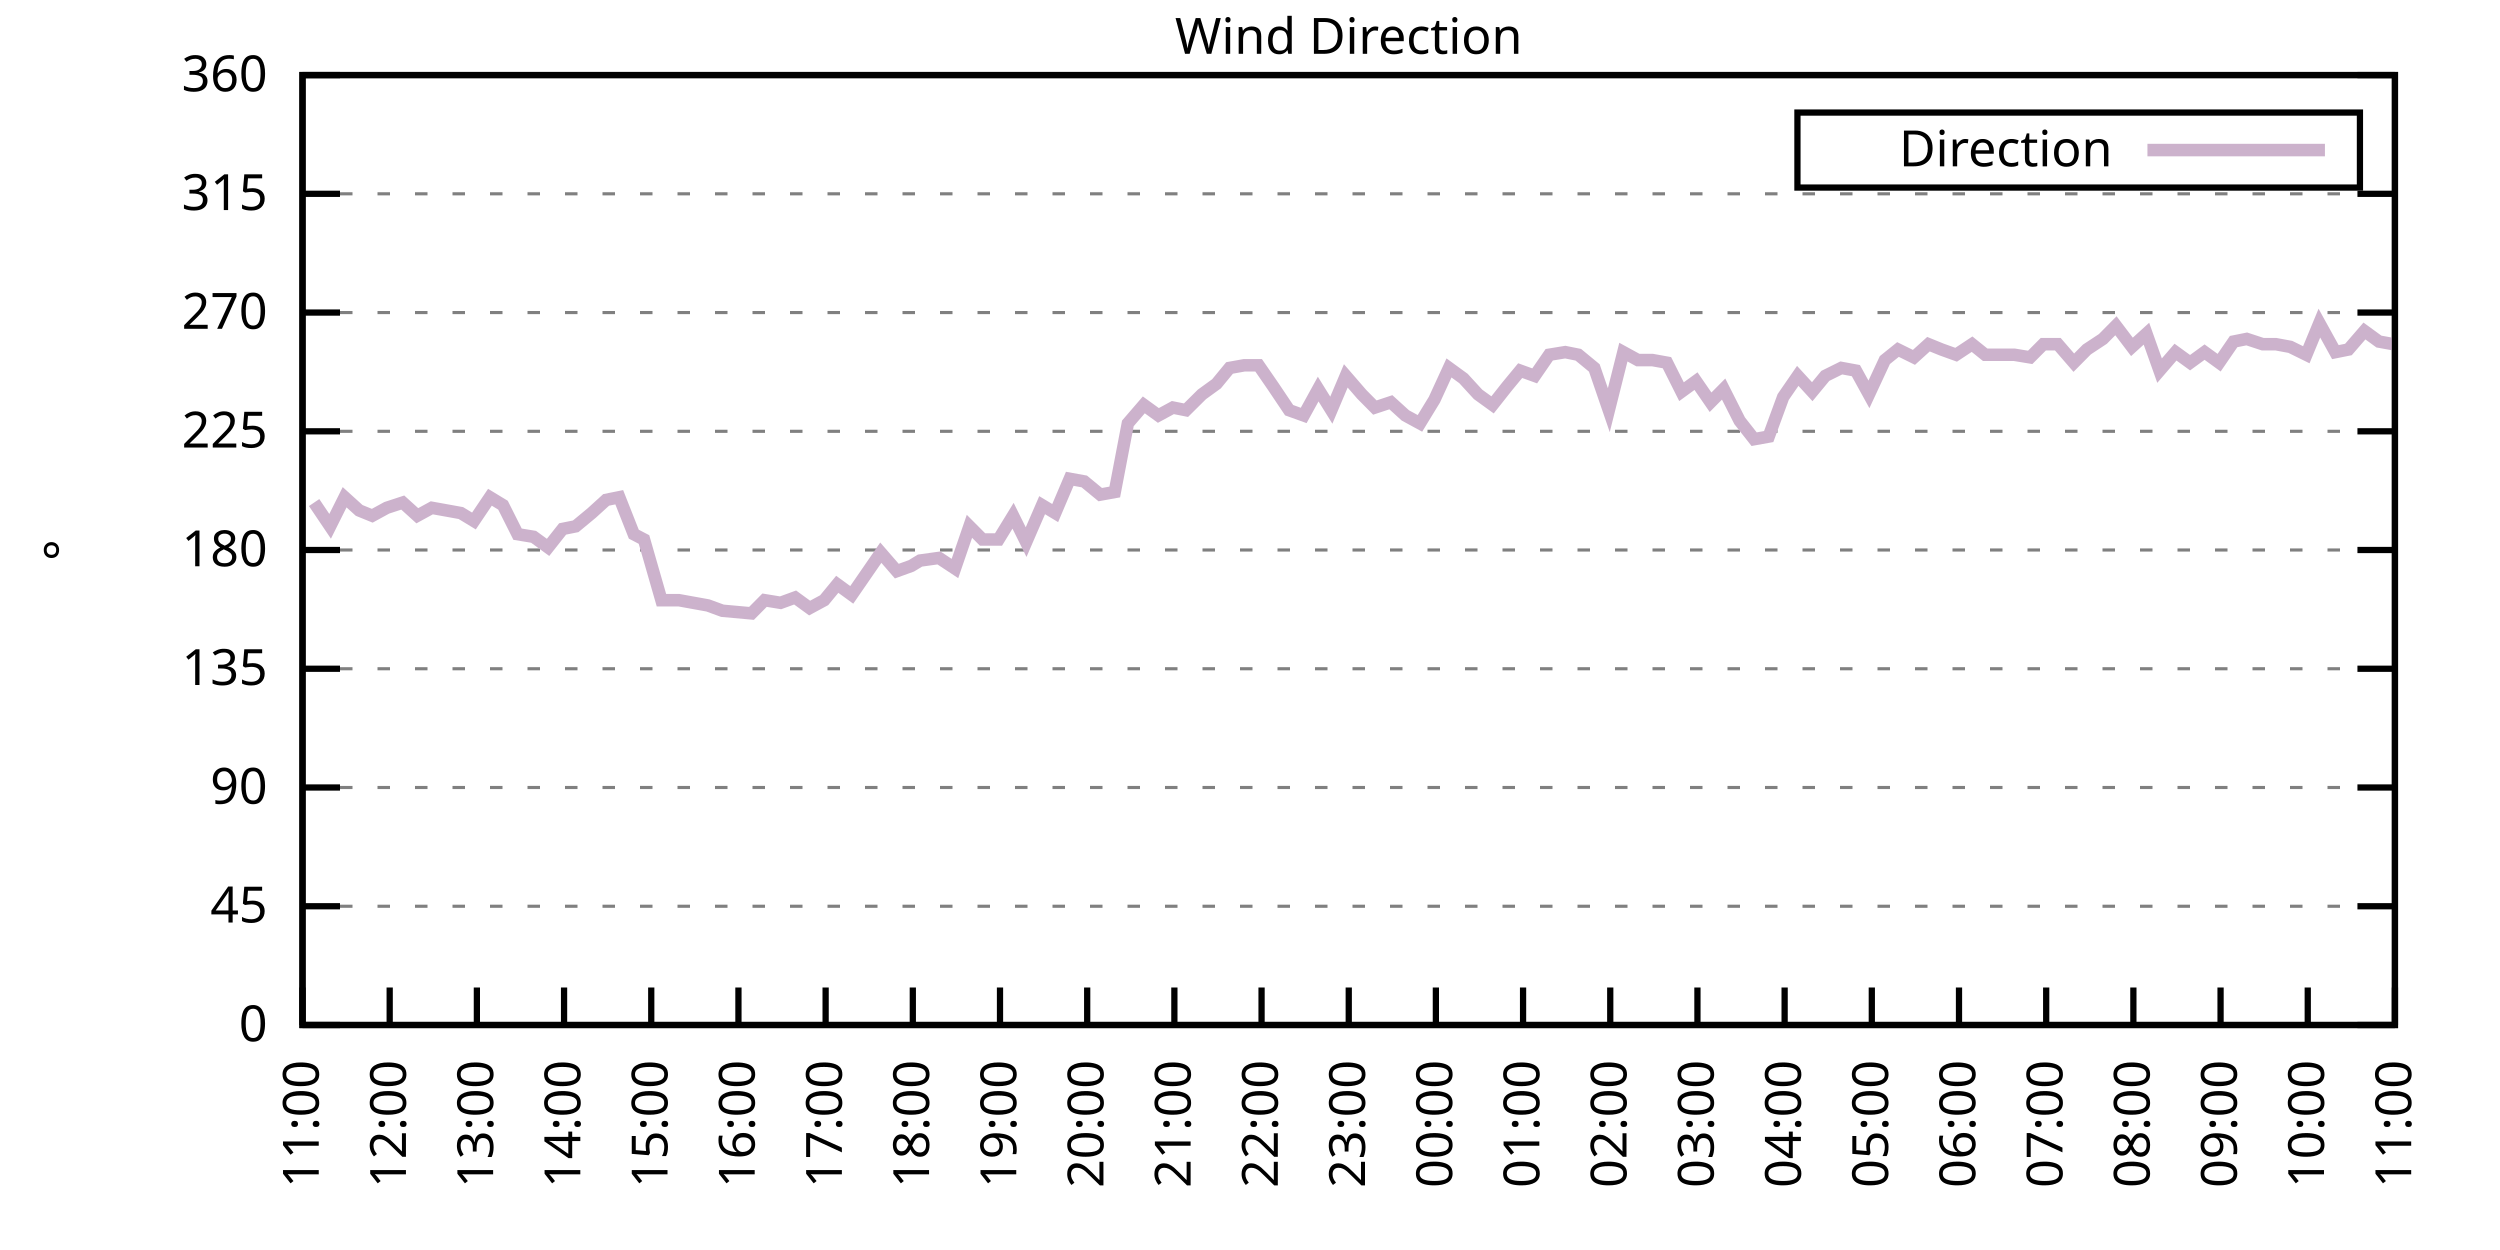
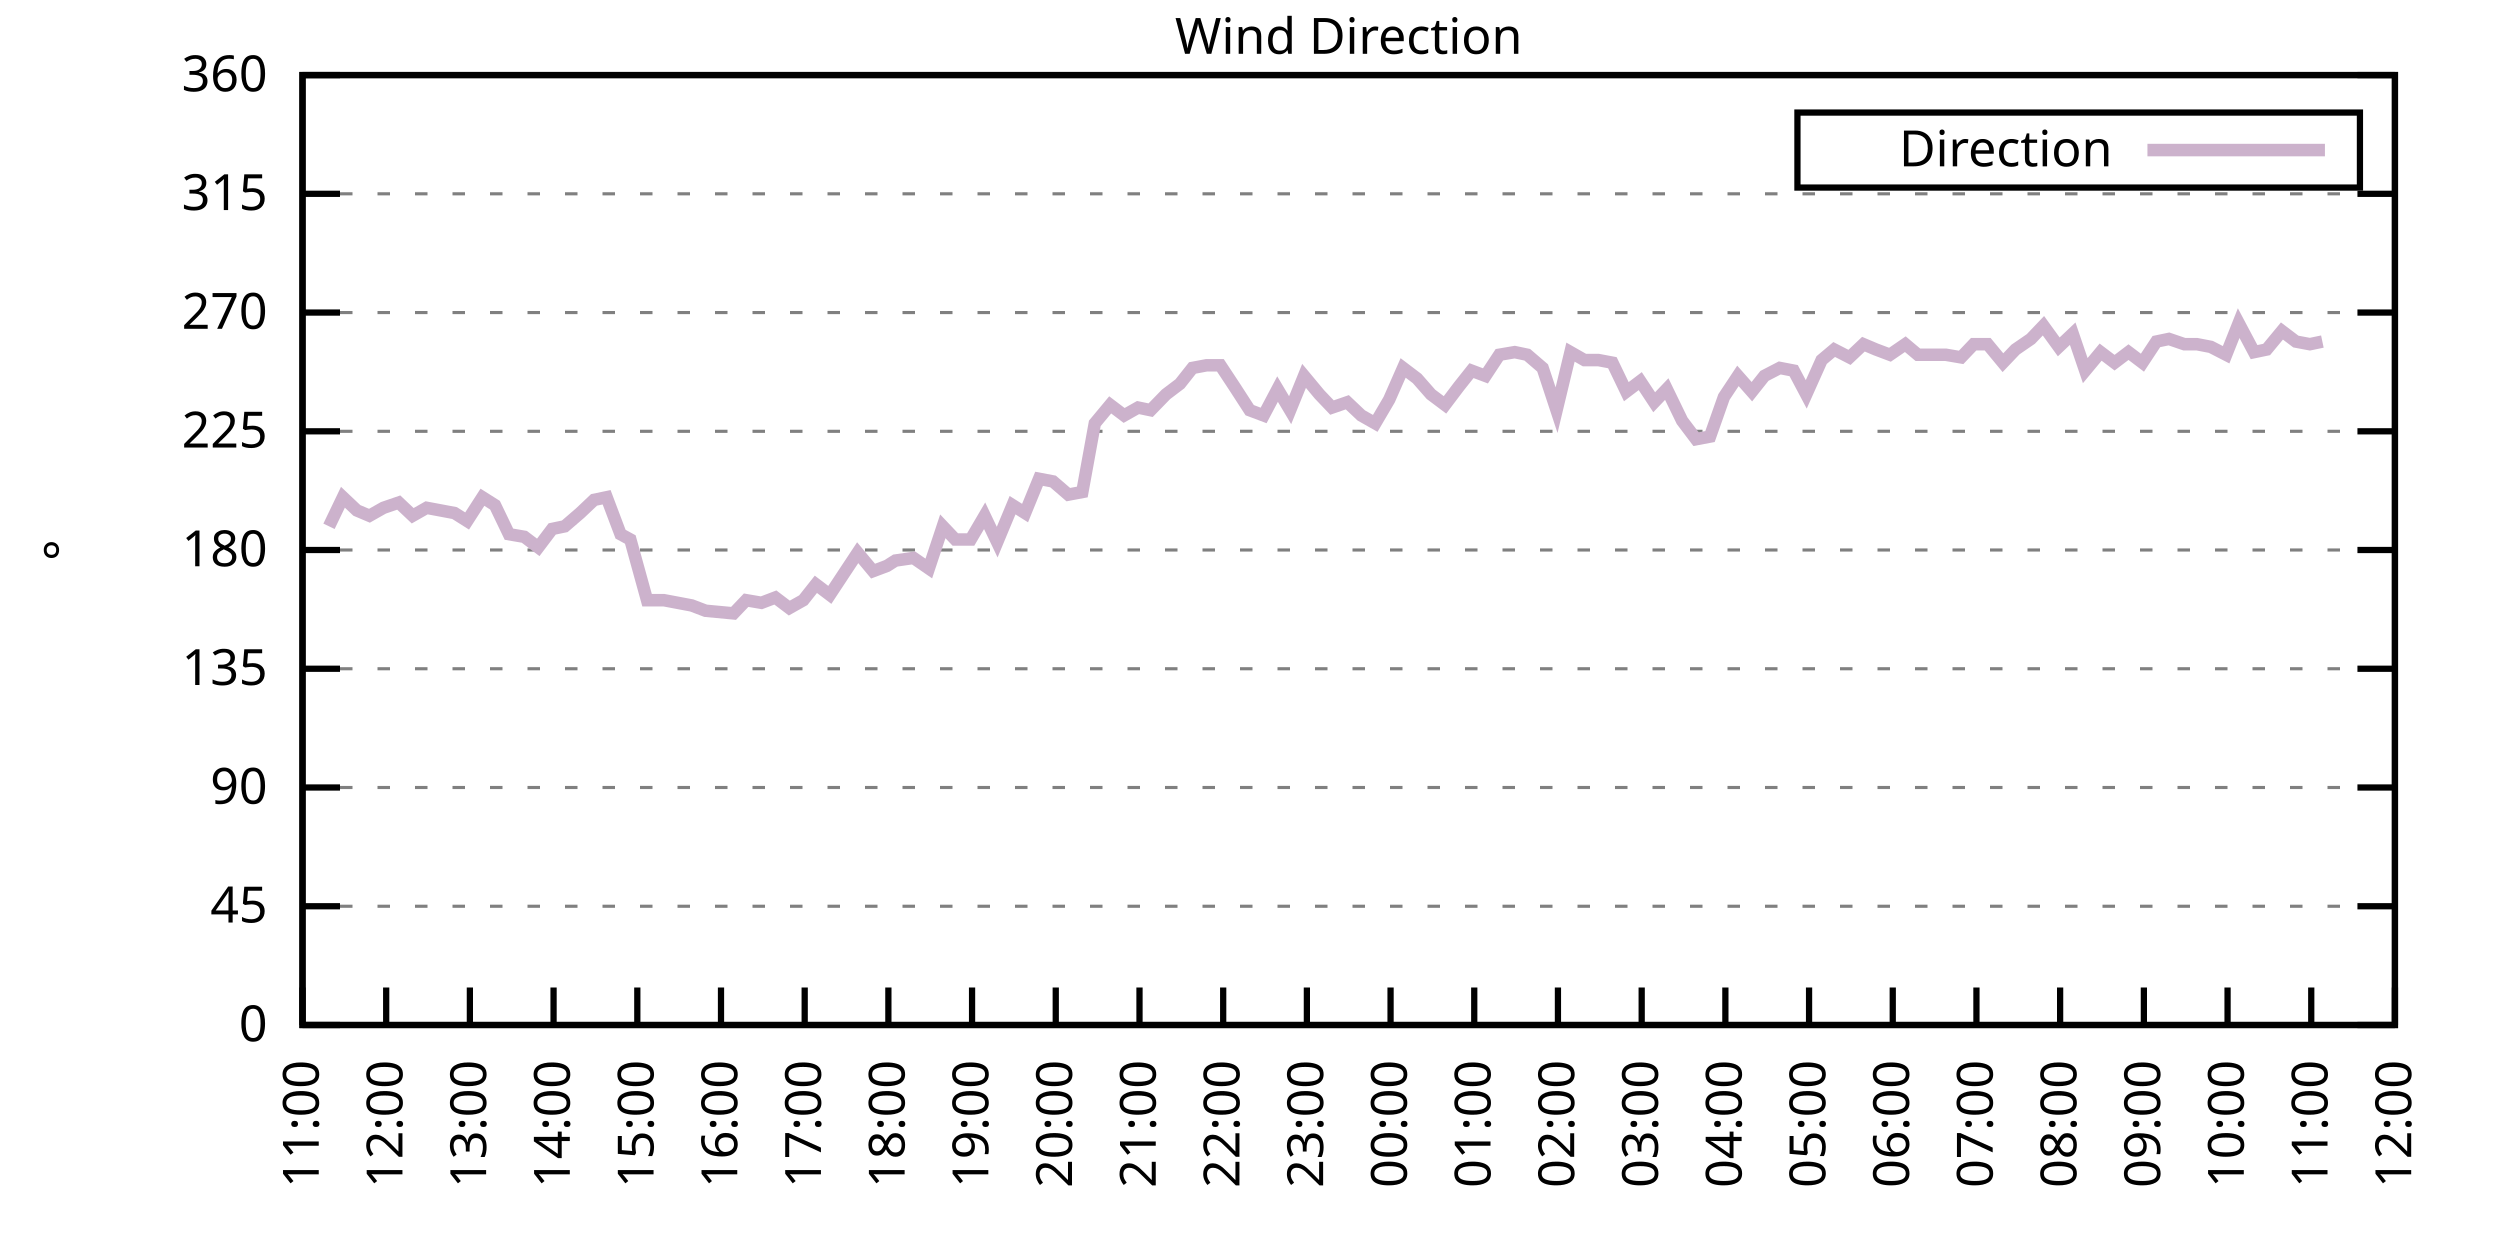
<svg xmlns="http://www.w3.org/2000/svg" xmlns:xlink="http://www.w3.org/1999/xlink" width="400" height="200" viewBox="0 0 400 200">
  <g id="gnuplot_canvas">
    <rect x="0" y="0" width="400" height="200" fill="none" />
    <defs>
      <circle id="gpDot" r="0.5" stroke-width="0.5" stroke="currentColor" />
      <path id="gpPt0" stroke-width="0.333" stroke="currentColor" d="M-1,0 h2 M0,-1 v2" />
      <path id="gpPt1" stroke-width="0.333" stroke="currentColor" d="M-1,-1 L1,1 M1,-1 L-1,1" />
      <path id="gpPt2" stroke-width="0.333" stroke="currentColor" d="M-1,0 L1,0 M0,-1 L0,1 M-1,-1 L1,1 M-1,1 L1,-1" />
      <rect id="gpPt3" stroke-width="0.333" stroke="currentColor" x="-1" y="-1" width="2" height="2" />
      <rect id="gpPt4" stroke-width="0.333" stroke="currentColor" fill="currentColor" x="-1" y="-1" width="2" height="2" />
      <circle id="gpPt5" stroke-width="0.333" stroke="currentColor" cx="0" cy="0" r="1" />
      <use xlink:href="#gpPt5" id="gpPt6" fill="currentColor" stroke="none" />
      <path id="gpPt7" stroke-width="0.333" stroke="currentColor" d="M0,-1.33 L-1.33,0.67 L1.33,0.67 z" />
      <use xlink:href="#gpPt7" id="gpPt8" fill="currentColor" stroke="none" />
      <use xlink:href="#gpPt7" id="gpPt9" stroke="currentColor" transform="rotate(180)" />
      <use xlink:href="#gpPt9" id="gpPt10" fill="currentColor" stroke="none" />
      <use xlink:href="#gpPt3" id="gpPt11" stroke="currentColor" transform="rotate(45)" />
      <use xlink:href="#gpPt11" id="gpPt12" fill="currentColor" stroke="none" />
      <path id="gpPt13" stroke-width="0.333" stroke="currentColor" d="M0,1.330 L1.265,0.411 L0.782,-1.067 L-0.782,-1.076 L-1.265,0.411 z" />
      <use xlink:href="#gpPt13" id="gpPt14" fill="currentColor" stroke="none" />
      <filter id="textbox" filterUnits="objectBoundingBox" x="0" y="0" height="1" width="1">
        <feFlood flood-color="white" flood-opacity="1" result="bgnd" />
        <feComposite in="SourceGraphic" in2="bgnd" operator="atop" />
      </filter>
      <filter id="greybox" filterUnits="objectBoundingBox" x="0" y="0" height="1" width="1">
        <feFlood flood-color="lightgrey" flood-opacity="1" result="grey" />
        <feComposite in="SourceGraphic" in2="grey" operator="atop" />
      </filter>
    </defs>
    <g fill="none" color="white" stroke="currentColor" stroke-width="1.00" stroke-linecap="butt" stroke-linejoin="miter">
</g>
    <g fill="none" color="black" stroke="currentColor" stroke-width="1.00" stroke-linecap="butt" stroke-linejoin="miter">
      <g stroke="none" shape-rendering="crispEdges">
        <polygon fill="rgb(255, 255, 255)" points="48.40,164.00 383.18,164.00 383.18,12.02 48.40,12.02 " />
      </g>
    </g>
    <g fill="none" color="black" stroke="currentColor" stroke-width="1.00" stroke-linecap="butt" stroke-linejoin="miter">
</g>
    <g fill="none" color="black" stroke="black" stroke-width="0.50" stroke-linecap="butt" stroke-linejoin="miter">
</g>
    <g fill="none" color="gray" stroke="currentColor" stroke-width="0.50" stroke-linecap="butt" stroke-linejoin="miter">
      <path stroke="gray" stroke-dasharray="2,4" class="gridline" d="M48.40,164.00 L383.19,164.00  " />
    </g>
    <g fill="none" color="gray" stroke="gray" stroke-width="1.00" stroke-linecap="butt" stroke-linejoin="miter">
</g>
    <g fill="none" color="black" stroke="currentColor" stroke-width="1.00" stroke-linecap="butt" stroke-linejoin="miter">
      <path stroke="black" d="M48.40,164.00 L54.40,164.00 M383.19,164.00 L377.19,164.00  " />
      <g transform="translate(42.80,166.60)" stroke="none" fill="black" font-family="Sans" font-size="8.00" text-anchor="end">
        <text>
          <tspan font-family="Sans"> 0</tspan>
        </text>
      </g>
    </g>
    <g fill="none" color="black" stroke="currentColor" stroke-width="1.00" stroke-linecap="butt" stroke-linejoin="miter">
</g>
    <g fill="none" color="black" stroke="black" stroke-width="0.50" stroke-linecap="butt" stroke-linejoin="miter">
</g>
    <g fill="none" color="gray" stroke="currentColor" stroke-width="0.50" stroke-linecap="butt" stroke-linejoin="miter">
      <path stroke="gray" stroke-dasharray="2,4" class="gridline" d="M48.40,145.00 L383.19,145.00  " />
    </g>
    <g fill="none" color="gray" stroke="gray" stroke-width="1.00" stroke-linecap="butt" stroke-linejoin="miter">
</g>
    <g fill="none" color="black" stroke="currentColor" stroke-width="1.00" stroke-linecap="butt" stroke-linejoin="miter">
      <path stroke="black" d="M48.40,145.00 L54.40,145.00 M383.19,145.00 L377.19,145.00  " />
      <g transform="translate(42.80,147.60)" stroke="none" fill="black" font-family="Sans" font-size="8.00" text-anchor="end">
        <text>
          <tspan font-family="Sans"> 45</tspan>
        </text>
      </g>
    </g>
    <g fill="none" color="black" stroke="currentColor" stroke-width="1.00" stroke-linecap="butt" stroke-linejoin="miter">
</g>
    <g fill="none" color="black" stroke="black" stroke-width="0.50" stroke-linecap="butt" stroke-linejoin="miter">
</g>
    <g fill="none" color="gray" stroke="currentColor" stroke-width="0.50" stroke-linecap="butt" stroke-linejoin="miter">
      <path stroke="gray" stroke-dasharray="2,4" class="gridline" d="M48.40,126.00 L383.19,126.00  " />
    </g>
    <g fill="none" color="gray" stroke="gray" stroke-width="1.00" stroke-linecap="butt" stroke-linejoin="miter">
</g>
    <g fill="none" color="black" stroke="currentColor" stroke-width="1.00" stroke-linecap="butt" stroke-linejoin="miter">
      <path stroke="black" d="M48.40,126.00 L54.40,126.00 M383.19,126.00 L377.19,126.00  " />
      <g transform="translate(42.80,128.60)" stroke="none" fill="black" font-family="Sans" font-size="8.00" text-anchor="end">
        <text>
          <tspan font-family="Sans"> 90</tspan>
        </text>
      </g>
    </g>
    <g fill="none" color="black" stroke="currentColor" stroke-width="1.00" stroke-linecap="butt" stroke-linejoin="miter">
</g>
    <g fill="none" color="black" stroke="black" stroke-width="0.50" stroke-linecap="butt" stroke-linejoin="miter">
</g>
    <g fill="none" color="gray" stroke="currentColor" stroke-width="0.50" stroke-linecap="butt" stroke-linejoin="miter">
      <path stroke="gray" stroke-dasharray="2,4" class="gridline" d="M48.40,107.00 L383.19,107.00  " />
    </g>
    <g fill="none" color="gray" stroke="gray" stroke-width="1.00" stroke-linecap="butt" stroke-linejoin="miter">
</g>
    <g fill="none" color="black" stroke="currentColor" stroke-width="1.00" stroke-linecap="butt" stroke-linejoin="miter">
      <path stroke="black" d="M48.40,107.00 L54.40,107.00 M383.19,107.00 L377.19,107.00  " />
      <g transform="translate(42.80,109.60)" stroke="none" fill="black" font-family="Sans" font-size="8.00" text-anchor="end">
        <text>
          <tspan font-family="Sans"> 135</tspan>
        </text>
      </g>
    </g>
    <g fill="none" color="black" stroke="currentColor" stroke-width="1.00" stroke-linecap="butt" stroke-linejoin="miter">
</g>
    <g fill="none" color="black" stroke="black" stroke-width="0.50" stroke-linecap="butt" stroke-linejoin="miter">
</g>
    <g fill="none" color="gray" stroke="currentColor" stroke-width="0.50" stroke-linecap="butt" stroke-linejoin="miter">
      <path stroke="gray" stroke-dasharray="2,4" class="gridline" d="M48.40,88.00 L383.19,88.00  " />
    </g>
    <g fill="none" color="gray" stroke="gray" stroke-width="1.00" stroke-linecap="butt" stroke-linejoin="miter">
</g>
    <g fill="none" color="black" stroke="currentColor" stroke-width="1.00" stroke-linecap="butt" stroke-linejoin="miter">
      <path stroke="black" d="M48.40,88.00 L54.40,88.00 M383.19,88.00 L377.19,88.00  " />
      <g transform="translate(42.80,90.60)" stroke="none" fill="black" font-family="Sans" font-size="8.00" text-anchor="end">
        <text>
          <tspan font-family="Sans"> 180</tspan>
        </text>
      </g>
    </g>
    <g fill="none" color="black" stroke="currentColor" stroke-width="1.00" stroke-linecap="butt" stroke-linejoin="miter">
</g>
    <g fill="none" color="black" stroke="black" stroke-width="0.50" stroke-linecap="butt" stroke-linejoin="miter">
</g>
    <g fill="none" color="gray" stroke="currentColor" stroke-width="0.50" stroke-linecap="butt" stroke-linejoin="miter">
      <path stroke="gray" stroke-dasharray="2,4" class="gridline" d="M48.40,69.01 L383.19,69.01  " />
    </g>
    <g fill="none" color="gray" stroke="gray" stroke-width="1.00" stroke-linecap="butt" stroke-linejoin="miter">
</g>
    <g fill="none" color="black" stroke="currentColor" stroke-width="1.00" stroke-linecap="butt" stroke-linejoin="miter">
      <path stroke="black" d="M48.40,69.01 L54.40,69.01 M383.19,69.01 L377.19,69.01  " />
      <g transform="translate(42.80,71.61)" stroke="none" fill="black" font-family="Sans" font-size="8.00" text-anchor="end">
        <text>
          <tspan font-family="Sans"> 225</tspan>
        </text>
      </g>
    </g>
    <g fill="none" color="black" stroke="currentColor" stroke-width="1.00" stroke-linecap="butt" stroke-linejoin="miter">
</g>
    <g fill="none" color="black" stroke="black" stroke-width="0.50" stroke-linecap="butt" stroke-linejoin="miter">
</g>
    <g fill="none" color="gray" stroke="currentColor" stroke-width="0.50" stroke-linecap="butt" stroke-linejoin="miter">
      <path stroke="gray" stroke-dasharray="2,4" class="gridline" d="M48.40,50.01 L383.19,50.01  " />
    </g>
    <g fill="none" color="gray" stroke="gray" stroke-width="1.00" stroke-linecap="butt" stroke-linejoin="miter">
</g>
    <g fill="none" color="black" stroke="currentColor" stroke-width="1.00" stroke-linecap="butt" stroke-linejoin="miter">
      <path stroke="black" d="M48.40,50.01 L54.40,50.01 M383.19,50.01 L377.19,50.01  " />
      <g transform="translate(42.80,52.61)" stroke="none" fill="black" font-family="Sans" font-size="8.00" text-anchor="end">
        <text>
          <tspan font-family="Sans"> 270</tspan>
        </text>
      </g>
    </g>
    <g fill="none" color="black" stroke="currentColor" stroke-width="1.00" stroke-linecap="butt" stroke-linejoin="miter">
</g>
    <g fill="none" color="black" stroke="black" stroke-width="0.50" stroke-linecap="butt" stroke-linejoin="miter">
</g>
    <g fill="none" color="gray" stroke="currentColor" stroke-width="0.50" stroke-linecap="butt" stroke-linejoin="miter">
      <path stroke="gray" stroke-dasharray="2,4" class="gridline" d="M48.40,31.01 L383.19,31.01  " />
    </g>
    <g fill="none" color="gray" stroke="gray" stroke-width="1.00" stroke-linecap="butt" stroke-linejoin="miter">
</g>
    <g fill="none" color="black" stroke="currentColor" stroke-width="1.00" stroke-linecap="butt" stroke-linejoin="miter">
      <path stroke="black" d="M48.40,31.01 L54.40,31.01 M383.19,31.01 L377.19,31.01  " />
      <g transform="translate(42.80,33.61)" stroke="none" fill="black" font-family="Sans" font-size="8.00" text-anchor="end">
        <text>
          <tspan font-family="Sans"> 315</tspan>
        </text>
      </g>
    </g>
    <g fill="none" color="black" stroke="currentColor" stroke-width="1.00" stroke-linecap="butt" stroke-linejoin="miter">
</g>
    <g fill="none" color="black" stroke="black" stroke-width="0.50" stroke-linecap="butt" stroke-linejoin="miter">
</g>
    <g fill="none" color="gray" stroke="currentColor" stroke-width="0.50" stroke-linecap="butt" stroke-linejoin="miter">
      <path stroke="gray" stroke-dasharray="2,4" class="gridline" d="M48.40,12.01 L383.19,12.01  " />
    </g>
    <g fill="none" color="gray" stroke="gray" stroke-width="1.00" stroke-linecap="butt" stroke-linejoin="miter">
</g>
    <g fill="none" color="black" stroke="currentColor" stroke-width="1.00" stroke-linecap="butt" stroke-linejoin="miter">
      <path stroke="black" d="M48.40,12.01 L54.40,12.01 M383.19,12.01 L377.19,12.01  " />
      <g transform="translate(42.80,14.61)" stroke="none" fill="black" font-family="Sans" font-size="8.00" text-anchor="end">
        <text>
          <tspan font-family="Sans"> 360</tspan>
        </text>
      </g>
    </g>
    <g fill="none" color="black" stroke="currentColor" stroke-width="1.00" stroke-linecap="butt" stroke-linejoin="miter">
      <path stroke="black" d="M48.40,164.00 L48.40,158.00  " />
      <g transform="translate(51.00,169.60) rotate(270.00)" stroke="none" fill="black" font-family="Sans" font-size="8.00" text-anchor="end">
        <text>
          <tspan font-family="Sans">11:00</tspan>
        </text>
      </g>
    </g>
    <g fill="none" color="black" stroke="currentColor" stroke-width="1.00" stroke-linecap="butt" stroke-linejoin="miter">
-       <path stroke="black" d="M62.35,164.00 L62.35,158.00  " />
-       <g transform="translate(64.95,169.60) rotate(270.00)" stroke="none" fill="black" font-family="Sans" font-size="8.00" text-anchor="end">
+       <path stroke="black" d="M61.79,164.00 L61.79,158.00  " />
+       <g transform="translate(64.39,169.60) rotate(270.00)" stroke="none" fill="black" font-family="Sans" font-size="8.00" text-anchor="end">
        <text>
          <tspan font-family="Sans">12:00</tspan>
        </text>
      </g>
    </g>
    <g fill="none" color="black" stroke="currentColor" stroke-width="1.00" stroke-linecap="butt" stroke-linejoin="miter">
-       <path stroke="black" d="M76.30,164.00 L76.30,158.00  " />
-       <g transform="translate(78.90,169.60) rotate(270.00)" stroke="none" fill="black" font-family="Sans" font-size="8.00" text-anchor="end">
+       <path stroke="black" d="M75.18,164.00 L75.18,158.00  " />
+       <g transform="translate(77.78,169.60) rotate(270.00)" stroke="none" fill="black" font-family="Sans" font-size="8.00" text-anchor="end">
        <text>
          <tspan font-family="Sans">13:00</tspan>
        </text>
      </g>
    </g>
    <g fill="none" color="black" stroke="currentColor" stroke-width="1.00" stroke-linecap="butt" stroke-linejoin="miter">
-       <path stroke="black" d="M90.25,164.00 L90.25,158.00  " />
-       <g transform="translate(92.85,169.60) rotate(270.00)" stroke="none" fill="black" font-family="Sans" font-size="8.00" text-anchor="end">
+       <path stroke="black" d="M88.57,164.00 L88.57,158.00  " />
+       <g transform="translate(91.17,169.60) rotate(270.00)" stroke="none" fill="black" font-family="Sans" font-size="8.00" text-anchor="end">
        <text>
          <tspan font-family="Sans">14:00</tspan>
        </text>
      </g>
    </g>
    <g fill="none" color="black" stroke="currentColor" stroke-width="1.00" stroke-linecap="butt" stroke-linejoin="miter">
-       <path stroke="black" d="M104.20,164.00 L104.20,158.00  " />
-       <g transform="translate(106.80,169.60) rotate(270.00)" stroke="none" fill="black" font-family="Sans" font-size="8.00" text-anchor="end">
+       <path stroke="black" d="M101.97,164.00 L101.97,158.00  " />
+       <g transform="translate(104.57,169.60) rotate(270.00)" stroke="none" fill="black" font-family="Sans" font-size="8.00" text-anchor="end">
        <text>
          <tspan font-family="Sans">15:00</tspan>
        </text>
      </g>
    </g>
    <g fill="none" color="black" stroke="currentColor" stroke-width="1.00" stroke-linecap="butt" stroke-linejoin="miter">
-       <path stroke="black" d="M118.15,164.00 L118.15,158.00  " />
-       <g transform="translate(120.75,169.60) rotate(270.00)" stroke="none" fill="black" font-family="Sans" font-size="8.00" text-anchor="end">
+       <path stroke="black" d="M115.36,164.00 L115.36,158.00  " />
+       <g transform="translate(117.96,169.60) rotate(270.00)" stroke="none" fill="black" font-family="Sans" font-size="8.00" text-anchor="end">
        <text>
          <tspan font-family="Sans">16:00</tspan>
        </text>
      </g>
    </g>
    <g fill="none" color="black" stroke="currentColor" stroke-width="1.00" stroke-linecap="butt" stroke-linejoin="miter">
-       <path stroke="black" d="M132.10,164.00 L132.10,158.00  " />
-       <g transform="translate(134.70,169.60) rotate(270.00)" stroke="none" fill="black" font-family="Sans" font-size="8.00" text-anchor="end">
+       <path stroke="black" d="M128.75,164.00 L128.75,158.00  " />
+       <g transform="translate(131.35,169.60) rotate(270.00)" stroke="none" fill="black" font-family="Sans" font-size="8.00" text-anchor="end">
        <text>
          <tspan font-family="Sans">17:00</tspan>
        </text>
      </g>
    </g>
    <g fill="none" color="black" stroke="currentColor" stroke-width="1.00" stroke-linecap="butt" stroke-linejoin="miter">
-       <path stroke="black" d="M146.05,164.00 L146.05,158.00  " />
-       <g transform="translate(148.65,169.60) rotate(270.00)" stroke="none" fill="black" font-family="Sans" font-size="8.00" text-anchor="end">
+       <path stroke="black" d="M142.14,164.00 L142.14,158.00  " />
+       <g transform="translate(144.74,169.60) rotate(270.00)" stroke="none" fill="black" font-family="Sans" font-size="8.00" text-anchor="end">
        <text>
          <tspan font-family="Sans">18:00</tspan>
        </text>
      </g>
    </g>
    <g fill="none" color="black" stroke="currentColor" stroke-width="1.00" stroke-linecap="butt" stroke-linejoin="miter">
-       <path stroke="black" d="M160.00,164.00 L160.00,158.00  " />
-       <g transform="translate(162.60,169.60) rotate(270.00)" stroke="none" fill="black" font-family="Sans" font-size="8.00" text-anchor="end">
+       <path stroke="black" d="M155.53,164.00 L155.53,158.00  " />
+       <g transform="translate(158.13,169.60) rotate(270.00)" stroke="none" fill="black" font-family="Sans" font-size="8.00" text-anchor="end">
        <text>
          <tspan font-family="Sans">19:00</tspan>
        </text>
      </g>
    </g>
    <g fill="none" color="black" stroke="currentColor" stroke-width="1.00" stroke-linecap="butt" stroke-linejoin="miter">
-       <path stroke="black" d="M173.95,164.00 L173.95,158.00  " />
-       <g transform="translate(176.55,169.60) rotate(270.00)" stroke="none" fill="black" font-family="Sans" font-size="8.00" text-anchor="end">
+       <path stroke="black" d="M168.92,164.00 L168.92,158.00  " />
+       <g transform="translate(171.52,169.60) rotate(270.00)" stroke="none" fill="black" font-family="Sans" font-size="8.00" text-anchor="end">
        <text>
          <tspan font-family="Sans">20:00</tspan>
        </text>
      </g>
    </g>
    <g fill="none" color="black" stroke="currentColor" stroke-width="1.00" stroke-linecap="butt" stroke-linejoin="miter">
-       <path stroke="black" d="M187.90,164.00 L187.90,158.00  " />
-       <g transform="translate(190.50,169.60) rotate(270.00)" stroke="none" fill="black" font-family="Sans" font-size="8.00" text-anchor="end">
+       <path stroke="black" d="M182.32,164.00 L182.32,158.00  " />
+       <g transform="translate(184.92,169.60) rotate(270.00)" stroke="none" fill="black" font-family="Sans" font-size="8.00" text-anchor="end">
        <text>
          <tspan font-family="Sans">21:00</tspan>
        </text>
      </g>
    </g>
    <g fill="none" color="black" stroke="currentColor" stroke-width="1.00" stroke-linecap="butt" stroke-linejoin="miter">
-       <path stroke="black" d="M201.85,164.00 L201.85,158.00  " />
-       <g transform="translate(204.45,169.60) rotate(270.00)" stroke="none" fill="black" font-family="Sans" font-size="8.00" text-anchor="end">
+       <path stroke="black" d="M195.71,164.00 L195.71,158.00  " />
+       <g transform="translate(198.31,169.60) rotate(270.00)" stroke="none" fill="black" font-family="Sans" font-size="8.00" text-anchor="end">
        <text>
          <tspan font-family="Sans">22:00</tspan>
        </text>
      </g>
    </g>
    <g fill="none" color="black" stroke="currentColor" stroke-width="1.00" stroke-linecap="butt" stroke-linejoin="miter">
-       <path stroke="black" d="M215.80,164.00 L215.80,158.00  " />
-       <g transform="translate(218.40,169.60) rotate(270.00)" stroke="none" fill="black" font-family="Sans" font-size="8.00" text-anchor="end">
+       <path stroke="black" d="M209.10,164.00 L209.10,158.00  " />
+       <g transform="translate(211.70,169.60) rotate(270.00)" stroke="none" fill="black" font-family="Sans" font-size="8.00" text-anchor="end">
        <text>
          <tspan font-family="Sans">23:00</tspan>
        </text>
      </g>
    </g>
    <g fill="none" color="black" stroke="currentColor" stroke-width="1.00" stroke-linecap="butt" stroke-linejoin="miter">
-       <path stroke="black" d="M229.74,164.00 L229.74,158.00  " />
-       <g transform="translate(232.34,169.60) rotate(270.00)" stroke="none" fill="black" font-family="Sans" font-size="8.00" text-anchor="end">
+       <path stroke="black" d="M222.49,164.00 L222.49,158.00  " />
+       <g transform="translate(225.09,169.60) rotate(270.00)" stroke="none" fill="black" font-family="Sans" font-size="8.00" text-anchor="end">
        <text>
          <tspan font-family="Sans">00:00</tspan>
        </text>
      </g>
    </g>
    <g fill="none" color="black" stroke="currentColor" stroke-width="1.00" stroke-linecap="butt" stroke-linejoin="miter">
-       <path stroke="black" d="M243.69,164.00 L243.69,158.00  " />
-       <g transform="translate(246.29,169.60) rotate(270.00)" stroke="none" fill="black" font-family="Sans" font-size="8.00" text-anchor="end">
+       <path stroke="black" d="M235.88,164.00 L235.88,158.00  " />
+       <g transform="translate(238.48,169.60) rotate(270.00)" stroke="none" fill="black" font-family="Sans" font-size="8.00" text-anchor="end">
        <text>
          <tspan font-family="Sans">01:00</tspan>
        </text>
      </g>
    </g>
    <g fill="none" color="black" stroke="currentColor" stroke-width="1.00" stroke-linecap="butt" stroke-linejoin="miter">
-       <path stroke="black" d="M257.64,164.00 L257.64,158.00  " />
-       <g transform="translate(260.24,169.60) rotate(270.00)" stroke="none" fill="black" font-family="Sans" font-size="8.00" text-anchor="end">
+       <path stroke="black" d="M249.27,164.00 L249.27,158.00  " />
+       <g transform="translate(251.87,169.60) rotate(270.00)" stroke="none" fill="black" font-family="Sans" font-size="8.00" text-anchor="end">
        <text>
          <tspan font-family="Sans">02:00</tspan>
        </text>
      </g>
    </g>
    <g fill="none" color="black" stroke="currentColor" stroke-width="1.00" stroke-linecap="butt" stroke-linejoin="miter">
-       <path stroke="black" d="M271.59,164.00 L271.59,158.00  " />
-       <g transform="translate(274.19,169.60) rotate(270.00)" stroke="none" fill="black" font-family="Sans" font-size="8.00" text-anchor="end">
+       <path stroke="black" d="M262.67,164.00 L262.67,158.00  " />
+       <g transform="translate(265.27,169.60) rotate(270.00)" stroke="none" fill="black" font-family="Sans" font-size="8.00" text-anchor="end">
        <text>
          <tspan font-family="Sans">03:00</tspan>
        </text>
      </g>
    </g>
    <g fill="none" color="black" stroke="currentColor" stroke-width="1.00" stroke-linecap="butt" stroke-linejoin="miter">
-       <path stroke="black" d="M285.54,164.00 L285.54,158.00  " />
-       <g transform="translate(288.14,169.60) rotate(270.00)" stroke="none" fill="black" font-family="Sans" font-size="8.00" text-anchor="end">
+       <path stroke="black" d="M276.06,164.00 L276.06,158.00  " />
+       <g transform="translate(278.66,169.60) rotate(270.00)" stroke="none" fill="black" font-family="Sans" font-size="8.00" text-anchor="end">
        <text>
          <tspan font-family="Sans">04:00</tspan>
        </text>
      </g>
    </g>
    <g fill="none" color="black" stroke="currentColor" stroke-width="1.00" stroke-linecap="butt" stroke-linejoin="miter">
-       <path stroke="black" d="M299.49,164.00 L299.49,158.00  " />
-       <g transform="translate(302.09,169.60) rotate(270.00)" stroke="none" fill="black" font-family="Sans" font-size="8.00" text-anchor="end">
+       <path stroke="black" d="M289.45,164.00 L289.45,158.00  " />
+       <g transform="translate(292.05,169.60) rotate(270.00)" stroke="none" fill="black" font-family="Sans" font-size="8.00" text-anchor="end">
        <text>
          <tspan font-family="Sans">05:00</tspan>
        </text>
      </g>
    </g>
    <g fill="none" color="black" stroke="currentColor" stroke-width="1.00" stroke-linecap="butt" stroke-linejoin="miter">
-       <path stroke="black" d="M313.44,164.00 L313.44,158.00  " />
-       <g transform="translate(316.04,169.60) rotate(270.00)" stroke="none" fill="black" font-family="Sans" font-size="8.00" text-anchor="end">
+       <path stroke="black" d="M302.84,164.00 L302.84,158.00  " />
+       <g transform="translate(305.44,169.60) rotate(270.00)" stroke="none" fill="black" font-family="Sans" font-size="8.00" text-anchor="end">
        <text>
          <tspan font-family="Sans">06:00</tspan>
        </text>
      </g>
    </g>
    <g fill="none" color="black" stroke="currentColor" stroke-width="1.00" stroke-linecap="butt" stroke-linejoin="miter">
-       <path stroke="black" d="M327.39,164.00 L327.39,158.00  " />
-       <g transform="translate(329.99,169.60) rotate(270.00)" stroke="none" fill="black" font-family="Sans" font-size="8.00" text-anchor="end">
+       <path stroke="black" d="M316.23,164.00 L316.23,158.00  " />
+       <g transform="translate(318.83,169.60) rotate(270.00)" stroke="none" fill="black" font-family="Sans" font-size="8.00" text-anchor="end">
        <text>
          <tspan font-family="Sans">07:00</tspan>
        </text>
      </g>
    </g>
    <g fill="none" color="black" stroke="currentColor" stroke-width="1.00" stroke-linecap="butt" stroke-linejoin="miter">
-       <path stroke="black" d="M341.34,164.00 L341.34,158.00  " />
-       <g transform="translate(343.94,169.60) rotate(270.00)" stroke="none" fill="black" font-family="Sans" font-size="8.00" text-anchor="end">
+       <path stroke="black" d="M329.62,164.00 L329.62,158.00  " />
+       <g transform="translate(332.22,169.60) rotate(270.00)" stroke="none" fill="black" font-family="Sans" font-size="8.00" text-anchor="end">
        <text>
          <tspan font-family="Sans">08:00</tspan>
        </text>
      </g>
    </g>
    <g fill="none" color="black" stroke="currentColor" stroke-width="1.00" stroke-linecap="butt" stroke-linejoin="miter">
-       <path stroke="black" d="M355.29,164.00 L355.29,158.00  " />
-       <g transform="translate(357.89,169.60) rotate(270.00)" stroke="none" fill="black" font-family="Sans" font-size="8.00" text-anchor="end">
+       <path stroke="black" d="M343.02,164.00 L343.02,158.00  " />
+       <g transform="translate(345.62,169.60) rotate(270.00)" stroke="none" fill="black" font-family="Sans" font-size="8.00" text-anchor="end">
        <text>
          <tspan font-family="Sans">09:00</tspan>
        </text>
      </g>
    </g>
    <g fill="none" color="black" stroke="currentColor" stroke-width="1.00" stroke-linecap="butt" stroke-linejoin="miter">
-       <path stroke="black" d="M369.24,164.00 L369.24,158.00  " />
-       <g transform="translate(371.84,169.60) rotate(270.00)" stroke="none" fill="black" font-family="Sans" font-size="8.00" text-anchor="end">
+       <path stroke="black" d="M356.41,164.00 L356.41,158.00  " />
+       <g transform="translate(359.01,169.60) rotate(270.00)" stroke="none" fill="black" font-family="Sans" font-size="8.00" text-anchor="end">
        <text>
          <tspan font-family="Sans">10:00</tspan>
+         </text>
+       </g>
+     </g>
+     <g fill="none" color="black" stroke="currentColor" stroke-width="1.00" stroke-linecap="butt" stroke-linejoin="miter">
+       <path stroke="black" d="M369.80,164.00 L369.80,158.00  " />
+       <g transform="translate(372.40,169.60) rotate(270.00)" stroke="none" fill="black" font-family="Sans" font-size="8.00" text-anchor="end">
+         <text>
+           <tspan font-family="Sans">11:00</tspan>
        </text>
      </g>
    </g>
    <g fill="none" color="black" stroke="currentColor" stroke-width="1.00" stroke-linecap="butt" stroke-linejoin="miter">
      <path stroke="black" d="M383.19,164.00 L383.19,158.00  " />
      <g transform="translate(385.79,169.60) rotate(270.00)" stroke="none" fill="black" font-family="Sans" font-size="8.00" text-anchor="end">
        <text>
-           <tspan font-family="Sans">11:00</tspan>
+           <tspan font-family="Sans">12:00</tspan>
        </text>
      </g>
    </g>
    <g fill="none" color="black" stroke="currentColor" stroke-width="1.00" stroke-linecap="butt" stroke-linejoin="miter">
</g>
    <g fill="none" color="black" stroke="currentColor" stroke-width="1.00" stroke-linecap="butt" stroke-linejoin="miter">
      <path stroke="black" d="M48.40,12.01 L48.40,164.00 L383.19,164.00 L383.19,12.01 L48.40,12.01 Z  " />
    </g>
    <g fill="none" color="black" stroke="currentColor" stroke-width="1.00" stroke-linecap="butt" stroke-linejoin="miter">
</g>
    <g fill="none" color="black" stroke="currentColor" stroke-width="1.00" stroke-linecap="butt" stroke-linejoin="miter">
      <path stroke="black" d="M287.59,30.01 L287.59,18.01 L377.59,18.01 L377.59,30.01 L287.59,30.01 Z  " />
    </g>
    <g id="Wind_direction_plot_1">
      <g fill="none" color="white" stroke="black" stroke-width="2.00" stroke-linecap="butt" stroke-linejoin="miter">
</g>
      <g fill="none" color="black" stroke="currentColor" stroke-width="2.00" stroke-linecap="butt" stroke-linejoin="miter">
        <g transform="translate(337.99,26.61)" stroke="none" fill="black" font-family="Sans" font-size="8.00" text-anchor="end">
          <text>
            <tspan font-family="Sans">Direction</tspan>
          </text>
        </g>
      </g>
      <g fill="none" color="black" stroke="currentColor" stroke-width="2.00" stroke-linecap="butt" stroke-linejoin="miter">
-         <path stroke="rgb(204, 178, 204)" d="M343.59,24.01 L371.99,24.01 M50.26,80.41 L52.82,84.21 L55.14,79.56 L57.47,81.67 L59.56,82.52 L61.88,81.25   L64.44,80.41 L66.77,82.52 L69.09,81.25 L71.42,81.67 L73.74,82.09 L75.83,83.36 L78.39,79.56 L80.48,80.83   L82.81,85.47 L85.37,85.89 L87.69,87.58 L90.02,84.63 L92.11,84.21 L94.67,82.09 L96.99,79.98 L99.08,79.56   L101.41,85.47 L103.04,86.32 L105.83,96.03 L108.62,96.03 L110.94,96.45 L113.27,96.87 L115.59,97.72 L120.24,98.14   L122.33,96.03 L124.89,96.45 L127.22,95.60 L129.54,97.29 L131.87,96.03 L133.96,93.49 L136.28,95.18 L138.61,91.80   L140.93,88.43 L143.49,91.38 L145.81,90.54 L147.21,89.69 L150.23,89.27 L152.79,90.96 L155.11,84.21 L157.21,86.32   L159.76,86.32 L162.09,82.52 L164.18,86.74 L166.74,80.83 L168.83,82.09 L171.16,76.61 L173.48,77.03 L176.04,79.14   L178.36,78.72 L180.46,67.74 L183.01,64.78 L185.34,66.47 L187.66,65.21 L189.76,65.63 L192.31,63.10 L194.64,61.41   L196.73,58.87 L199.06,58.45 L201.38,58.45 L203.71,61.83 L206.26,65.63 L208.59,66.47 L210.91,62.25 L213.01,65.63   L215.33,60.14 L217.89,63.10 L219.98,65.21 L222.54,64.36 L224.86,66.47 L227.19,67.74 L229.51,63.94 L231.84,58.87   L234.16,60.56 L236.49,63.10 L238.81,64.78 L241.14,61.83 L243.23,59.30 L245.55,60.14 L247.88,56.76 L250.44,56.34   L252.53,56.76 L255.09,58.87 L257.41,65.63 L259.74,56.34 L262.06,57.61 L264.39,57.61 L266.71,58.03 L269.04,62.67   L271.36,60.98 L273.69,64.36 L275.78,62.25 L278.34,67.32 L280.66,70.27 L282.99,69.85 L285.31,63.52 L287.64,60.14   L289.96,62.67 L292.05,60.14 L294.61,58.87 L296.94,59.30 L299.03,63.10 L301.58,57.61 L303.68,55.92 L306.23,57.18   L308.56,55.07 L310.65,55.92 L312.98,56.76 L315.53,55.07 L317.63,56.76 L320.18,56.76 L322.28,56.76 L324.83,57.18   L326.93,55.07 L329.25,55.07 L331.81,58.03 L333.90,55.92 L336.46,54.23 L338.55,52.12 L341.11,55.50 L343.43,53.39   L345.53,59.30 L348.08,56.34 L350.41,58.03 L352.73,56.34 L355.06,58.03 L357.38,54.65 L359.48,54.23 L362.03,55.07   L364.13,55.07 L366.45,55.50 L369.01,56.76 L371.10,51.70 L373.66,56.34 L375.75,55.92 L378.31,52.96 L380.63,54.65   L382.96,55.07  " />
+         <path stroke="rgb(204, 178, 204)" d="M343.59,24.01 L371.99,24.01 M52.64,84.21 L54.87,79.56 L57.10,81.67 L59.11,82.52 L61.35,81.25 L63.80,80.41   L66.03,82.52 L68.26,81.25 L70.50,81.67 L72.73,82.09 L74.74,83.36 L77.19,79.56 L79.20,80.83 L81.43,85.47   L83.89,85.89 L86.12,87.58 L88.35,84.63 L90.36,84.21 L92.82,82.09 L95.05,79.98 L97.06,79.56 L99.29,85.47   L100.85,86.32 L103.53,96.03 L106.21,96.03 L108.44,96.45 L110.67,96.87 L112.90,97.72 L117.37,98.14 L119.38,96.03   L121.83,96.45 L124.06,95.60 L126.29,97.29 L128.53,96.03 L130.54,93.49 L132.77,95.18 L135.00,91.80 L137.23,88.43   L139.69,91.38 L141.92,90.54 L143.26,89.69 L146.16,89.27 L148.61,90.96 L150.85,84.21 L152.85,86.32 L155.31,86.32   L157.54,82.52 L159.55,86.74 L162.01,80.83 L164.01,82.09 L166.25,76.61 L168.48,77.03 L170.93,79.14 L173.17,78.72   L175.17,67.74 L177.63,64.78 L179.86,66.47 L182.09,65.21 L184.10,65.63 L186.56,63.10 L188.79,61.41 L190.80,58.87   L193.03,58.45 L195.26,58.45 L197.49,61.83 L199.95,65.63 L202.18,66.47 L204.41,62.25 L206.42,65.63 L208.65,60.14   L211.11,63.10 L213.12,65.21 L215.57,64.36 L217.80,66.47 L220.04,67.74 L222.27,63.94 L224.50,58.87 L226.73,60.56   L228.96,63.10 L231.20,64.78 L233.43,61.83 L235.44,59.30 L237.67,60.14 L239.90,56.76 L242.36,56.34 L244.36,56.76   L246.82,58.87 L249.05,65.63 L251.28,56.34 L253.51,57.61 L255.75,57.61 L257.98,58.03 L260.21,62.67 L262.44,60.98   L264.67,64.36 L266.68,62.25 L269.14,67.32 L271.37,70.27 L273.60,69.85 L275.83,63.52 L278.07,60.14 L280.30,62.67   L282.31,60.14 L284.76,58.87 L286.99,59.30 L289.00,63.10 L291.46,57.61 L293.47,55.92 L295.92,57.18 L298.15,55.07   L300.16,55.92 L302.39,56.76 L304.85,55.07 L306.86,56.76 L309.31,56.76 L311.32,56.76 L313.78,57.18 L315.79,55.07   L318.02,55.07 L320.47,58.03 L322.48,55.92 L324.94,54.23 L326.95,52.12 L329.40,55.50 L331.63,53.39 L333.64,59.30   L336.10,56.34 L338.33,58.03 L340.56,56.34 L342.79,58.03 L345.02,54.65 L347.03,54.23 L349.49,55.07 L351.50,55.07   L353.73,55.50 L356.18,56.76 L358.19,51.70 L360.65,56.34 L362.66,55.92 L365.11,52.96 L367.34,54.65 L369.58,55.07   L371.58,54.65  " />
      </g>
    </g>
    <g fill="none" color="black" stroke="currentColor" stroke-width="2.00" stroke-linecap="butt" stroke-linejoin="miter">
</g>
    <g fill="none" color="black" stroke="black" stroke-width="1.00" stroke-linecap="butt" stroke-linejoin="miter">
</g>
    <g fill="none" color="black" stroke="currentColor" stroke-width="1.00" stroke-linecap="butt" stroke-linejoin="miter">
      <path stroke="black" d="M48.40,12.01 L48.40,164.00 L383.19,164.00 L383.19,12.01 L48.40,12.01 Z  " />
      <g transform="translate(12.80,88.01) rotate(270.00)" stroke="none" fill="black" font-family="Sans" font-size="8.00" text-anchor="middle">
        <text>
          <tspan font-family="Sans">°</tspan>
        </text>
      </g>
    </g>
    <g fill="none" color="black" stroke="currentColor" stroke-width="1.00" stroke-linecap="butt" stroke-linejoin="miter">
</g>
    <g fill="none" color="black" stroke="currentColor" stroke-width="1.00" stroke-linecap="butt" stroke-linejoin="miter">
      <g transform="translate(215.79,8.61)" stroke="none" fill="black" font-family="Sans" font-size="8.00" text-anchor="middle">
        <text>
          <tspan font-family="Sans">Wind Direction</tspan>
        </text>
      </g>
    </g>
    <g fill="none" color="black" stroke="currentColor" stroke-width="1.00" stroke-linecap="butt" stroke-linejoin="miter">
</g>
  </g>
</svg>
